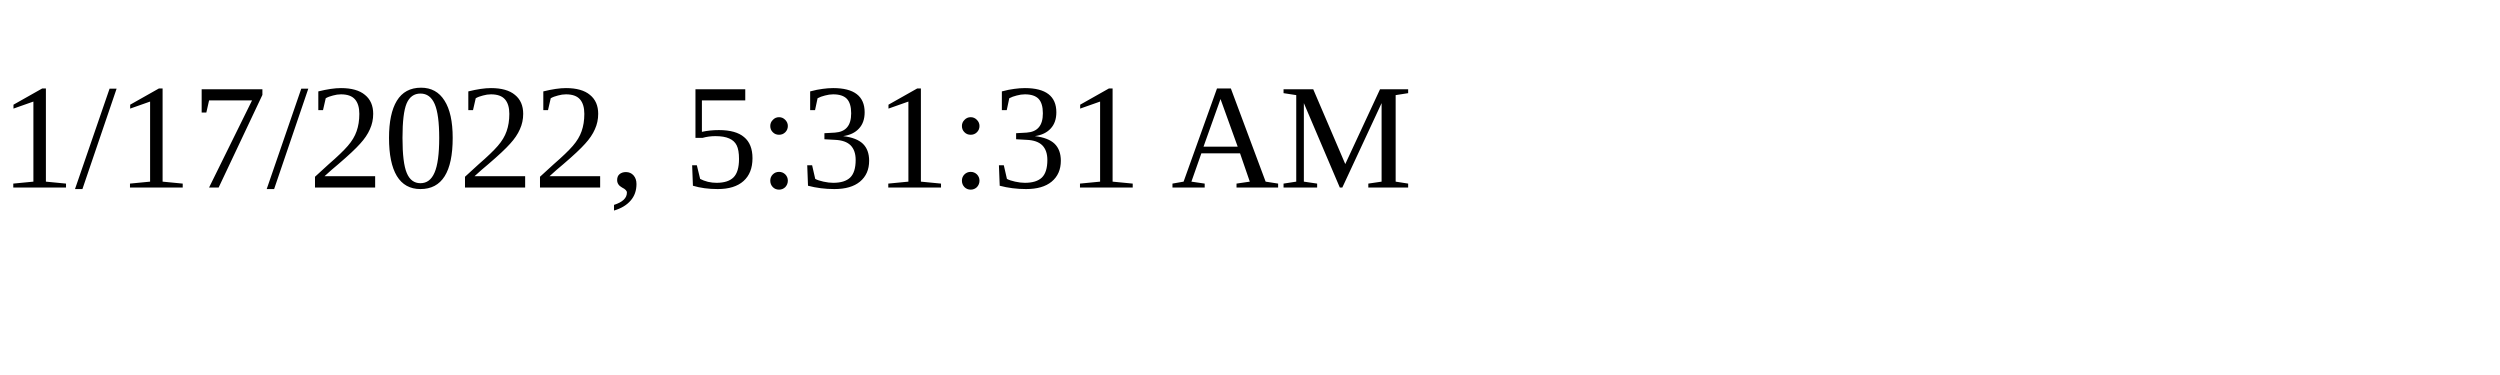
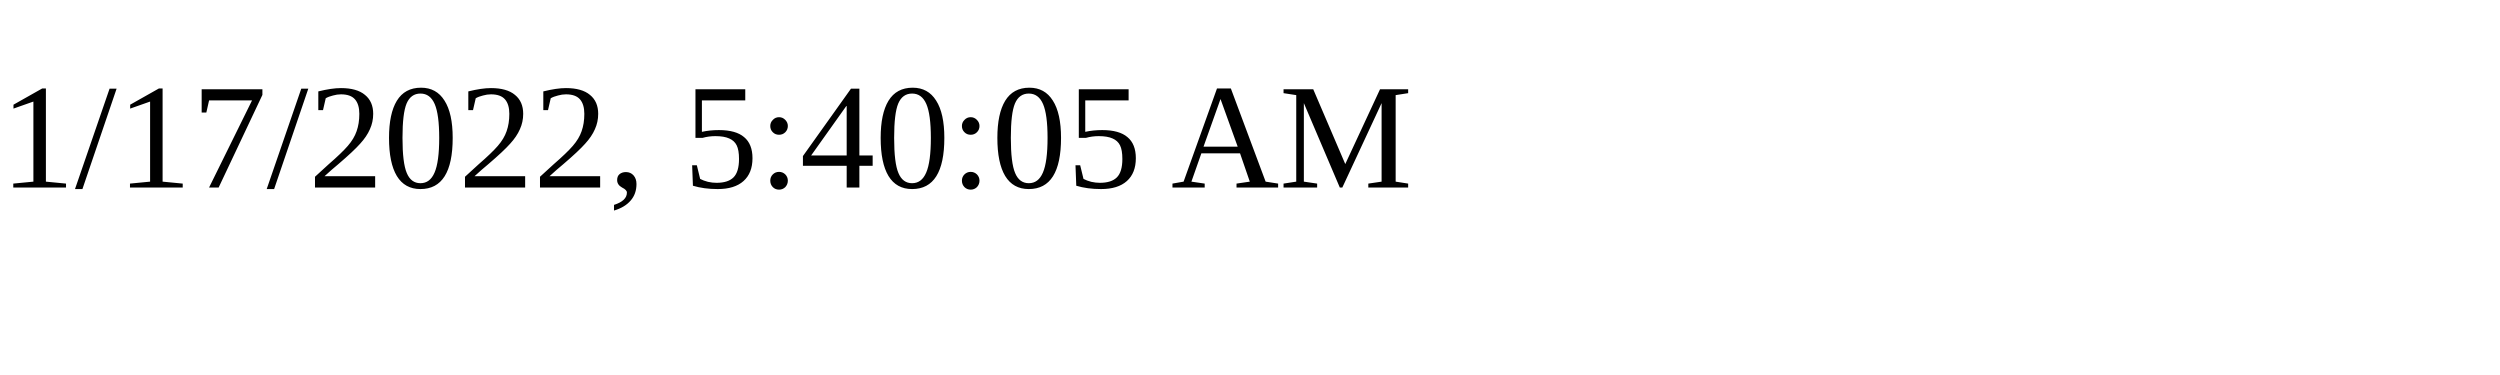
<svg xmlns="http://www.w3.org/2000/svg" height="30" width="200">
-   <text x="0" y="15">1/17/2022, 5:31:31 AM</text>
+   <text x="0" y="15">1/17/2022, 5:40:05 AM</text>
</svg>
